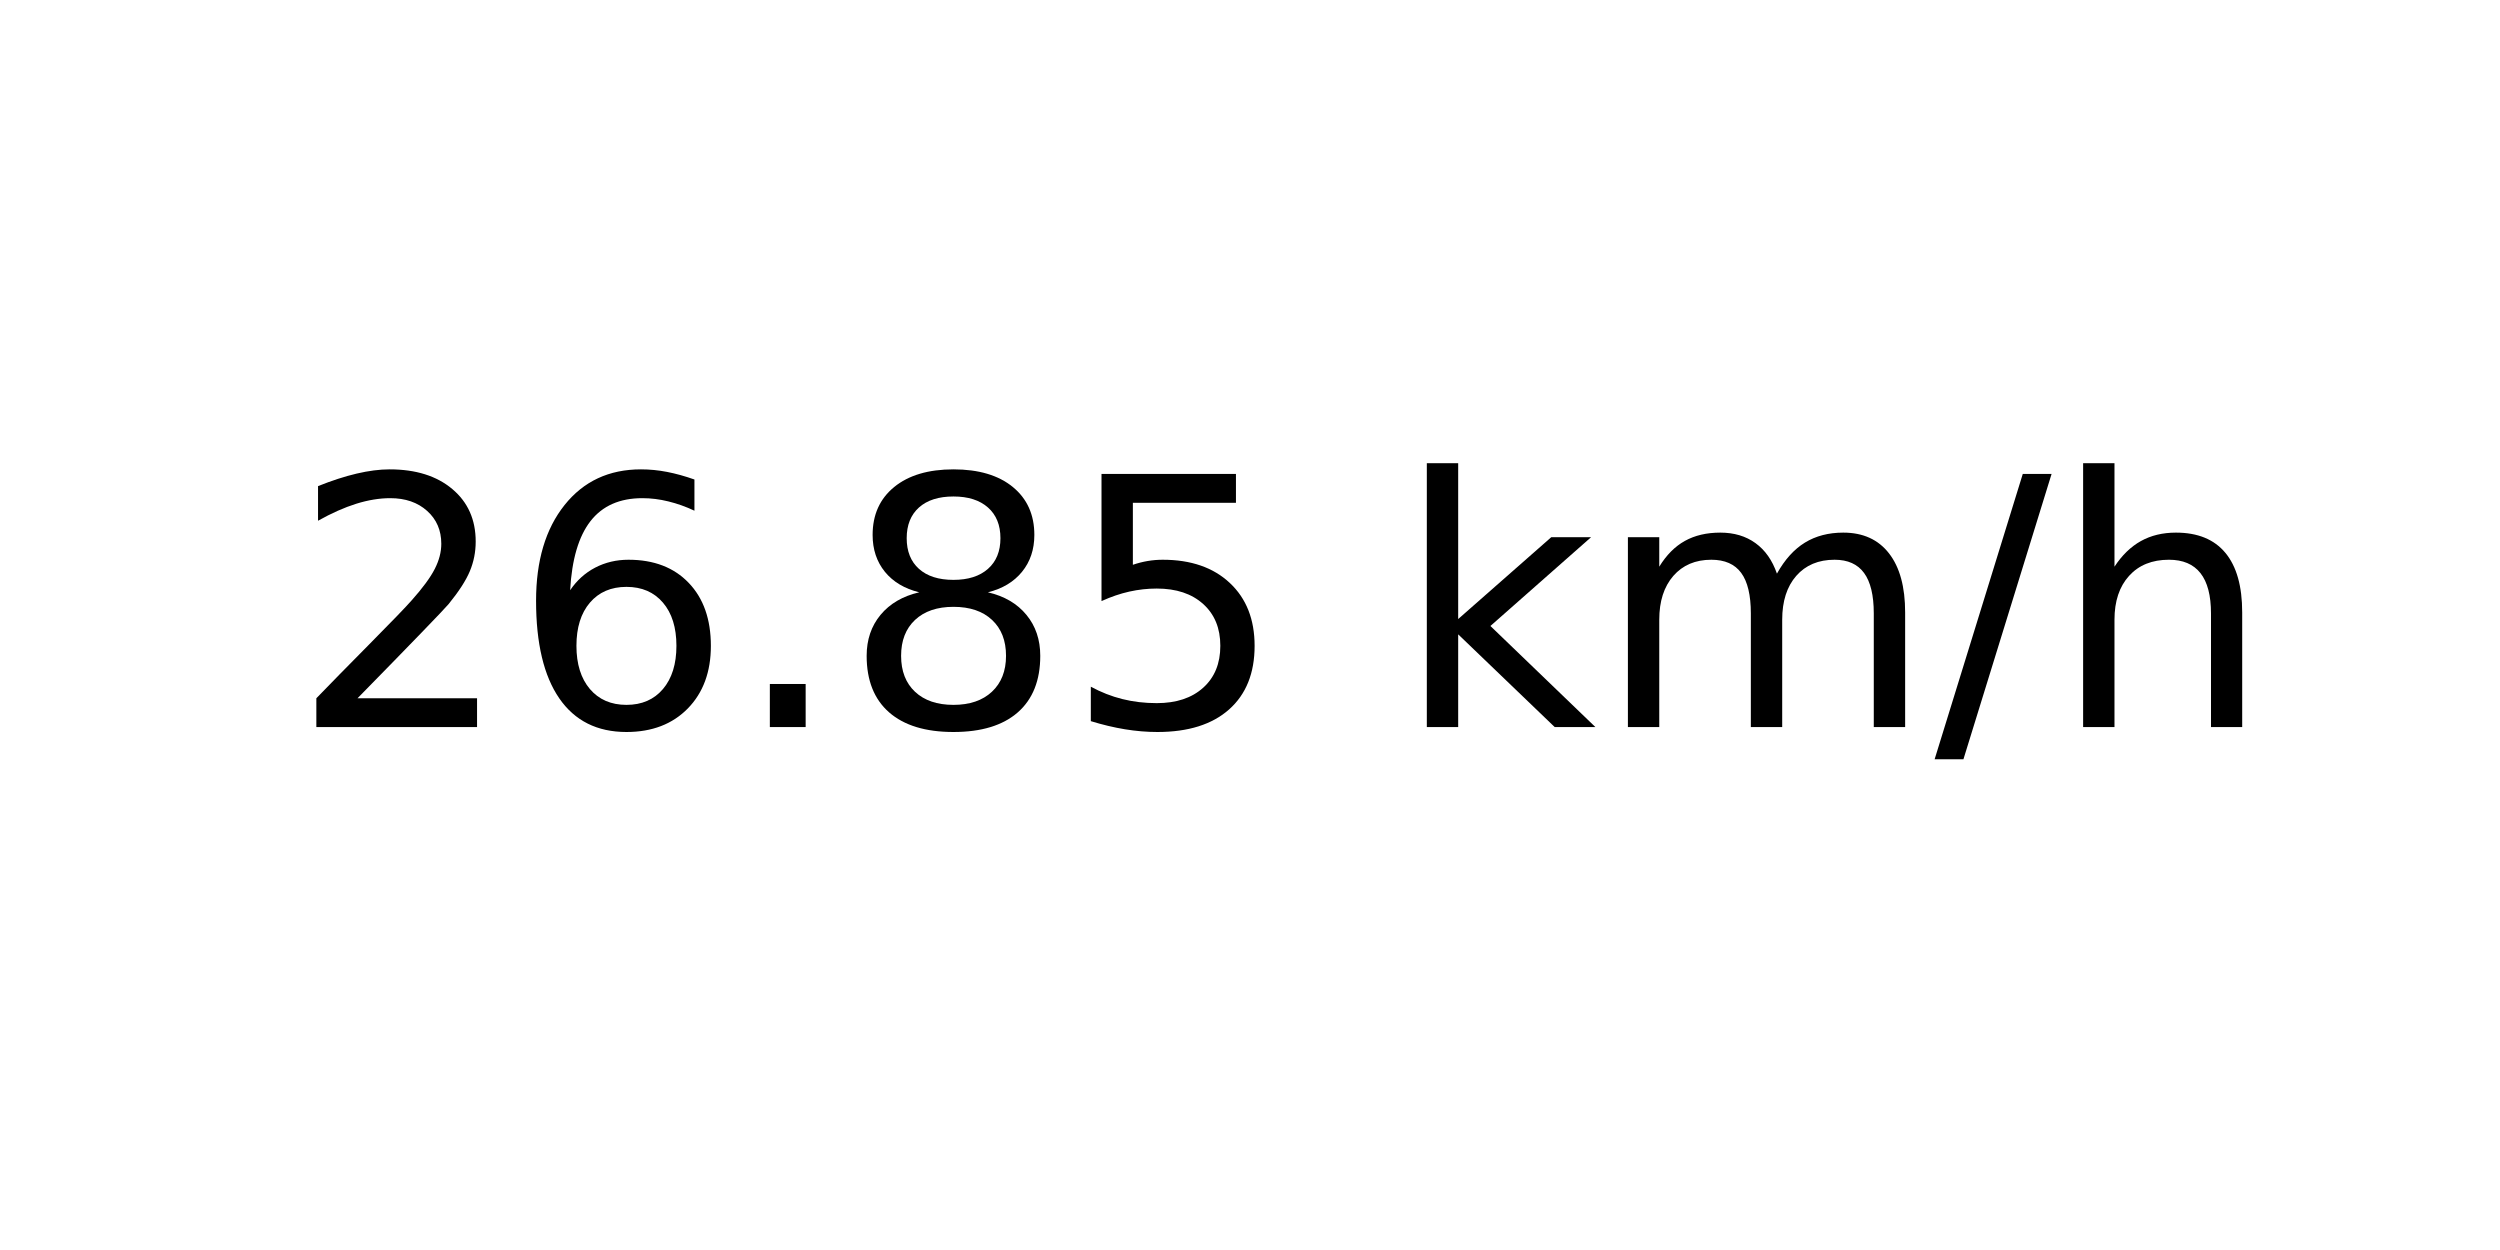
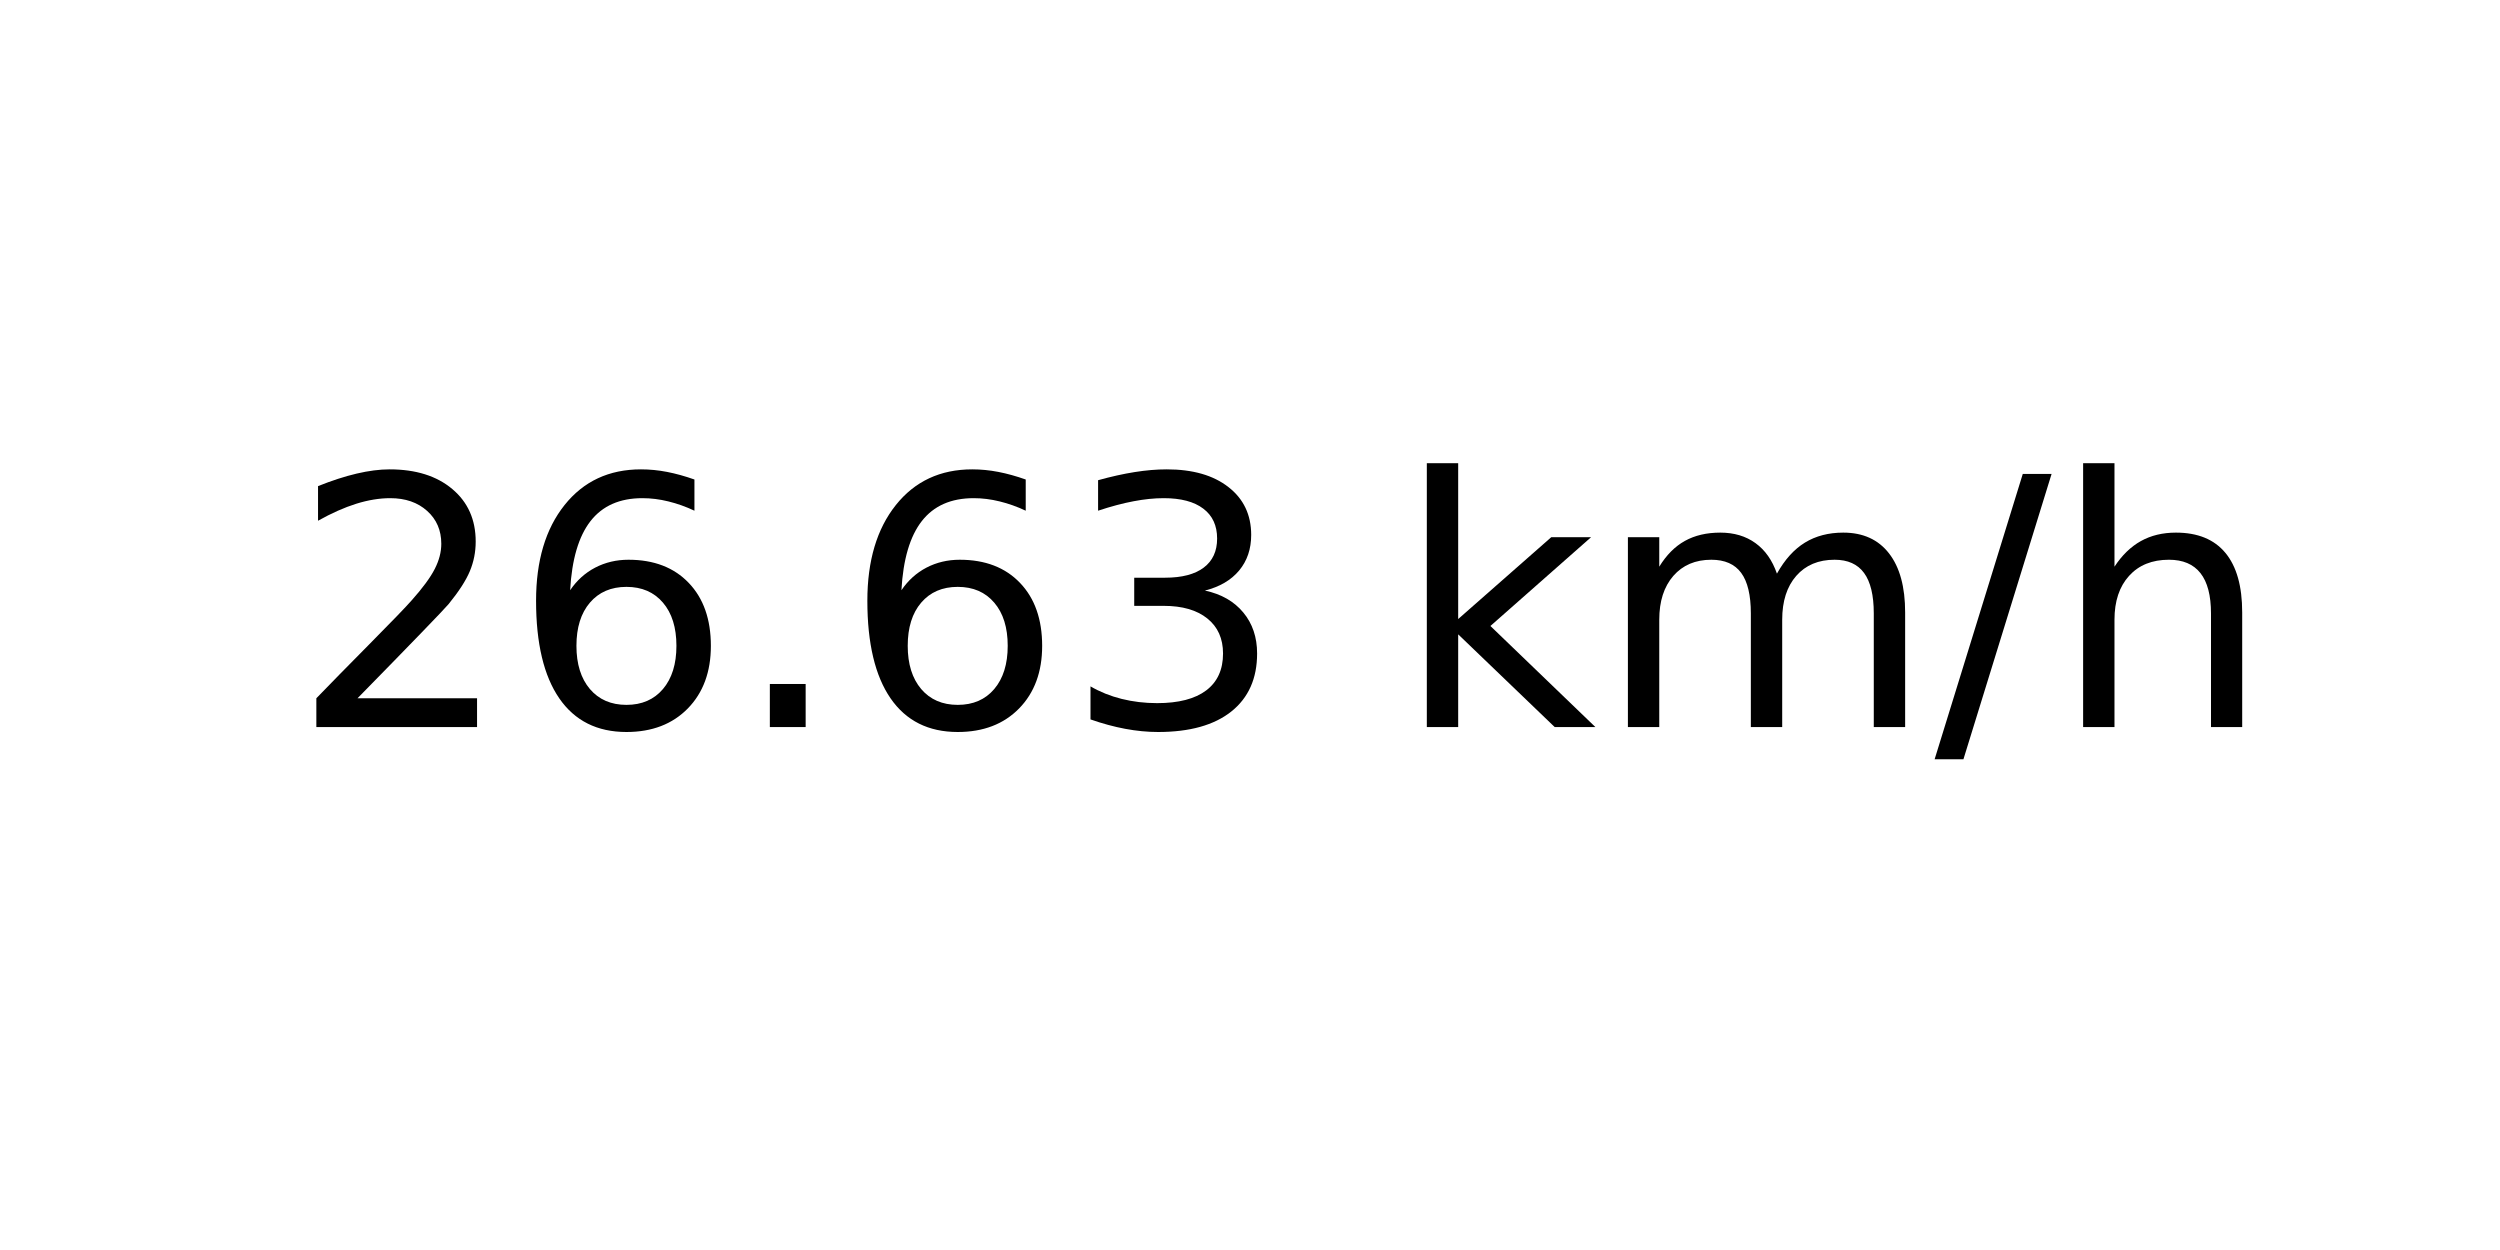
<svg xmlns="http://www.w3.org/2000/svg" xmlns:xlink="http://www.w3.org/1999/xlink" width="72pt" height="36pt" viewBox="0 0 72 36" version="1.1">
  <defs>
    <style type="text/css">*{stroke-linejoin: round; stroke-linecap: butt}</style>
  </defs>
  <g id="figure_1">
    <g id="axes_1">
      <g id="text_1">
        <g transform="translate(8.378125 20.93937) scale(0.1 -0.1)">
          <defs>
            <path id="DejaVuSans-32" d="M 1228 531  L 3431 531  L 3431 0  L 469 0  L 469 531  Q 828 903 1448 1529  Q 2069 2156 2228 2338  Q 2531 2678 2651 2914  Q 2772 3150 2772 3378  Q 2772 3750 2511 3984  Q 2250 4219 1831 4219  Q 1534 4219 1204 4116  Q 875 4013 500 3803  L 500 4441  Q 881 4594 1212 4672  Q 1544 4750 1819 4750  Q 2544 4750 2975 4387  Q 3406 4025 3406 3419  Q 3406 3131 3298 2873  Q 3191 2616 2906 2266  Q 2828 2175 2409 1742  Q 1991 1309 1228 531  z " transform="scale(0.015625)" />
            <path id="DejaVuSans-36" d="M 2113 2584  Q 1688 2584 1439 2293  Q 1191 2003 1191 1497  Q 1191 994 1439 701  Q 1688 409 2113 409  Q 2538 409 2786 701  Q 3034 994 3034 1497  Q 3034 2003 2786 2293  Q 2538 2584 2113 2584  z M 3366 4563  L 3366 3988  Q 3128 4100 2886 4159  Q 2644 4219 2406 4219  Q 1781 4219 1451 3797  Q 1122 3375 1075 2522  Q 1259 2794 1537 2939  Q 1816 3084 2150 3084  Q 2853 3084 3261 2657  Q 3669 2231 3669 1497  Q 3669 778 3244 343  Q 2819 -91 2113 -91  Q 1303 -91 875 529  Q 447 1150 447 2328  Q 447 3434 972 4092  Q 1497 4750 2381 4750  Q 2619 4750 2861 4703  Q 3103 4656 3366 4563  z " transform="scale(0.015625)" />
            <path id="DejaVuSans-2e" d="M 684 794  L 1344 794  L 1344 0  L 684 0  L 684 794  z " transform="scale(0.015625)" />
-             <path id="DejaVuSans-38" d="M 2034 2216  Q 1584 2216 1326 1975  Q 1069 1734 1069 1313  Q 1069 891 1326 650  Q 1584 409 2034 409  Q 2484 409 2743 651  Q 3003 894 3003 1313  Q 3003 1734 2745 1975  Q 2488 2216 2034 2216  z M 1403 2484  Q 997 2584 770 2862  Q 544 3141 544 3541  Q 544 4100 942 4425  Q 1341 4750 2034 4750  Q 2731 4750 3128 4425  Q 3525 4100 3525 3541  Q 3525 3141 3298 2862  Q 3072 2584 2669 2484  Q 3125 2378 3379 2068  Q 3634 1759 3634 1313  Q 3634 634 3220 271  Q 2806 -91 2034 -91  Q 1263 -91 848 271  Q 434 634 434 1313  Q 434 1759 690 2068  Q 947 2378 1403 2484  z M 1172 3481  Q 1172 3119 1398 2916  Q 1625 2713 2034 2713  Q 2441 2713 2670 2916  Q 2900 3119 2900 3481  Q 2900 3844 2670 4047  Q 2441 4250 2034 4250  Q 1625 4250 1398 4047  Q 1172 3844 1172 3481  z " transform="scale(0.015625)" />
-             <path id="DejaVuSans-35" d="M 691 4666  L 3169 4666  L 3169 4134  L 1269 4134  L 1269 2991  Q 1406 3038 1543 3061  Q 1681 3084 1819 3084  Q 2600 3084 3056 2656  Q 3513 2228 3513 1497  Q 3513 744 3044 326  Q 2575 -91 1722 -91  Q 1428 -91 1123 -41  Q 819 9 494 109  L 494 744  Q 775 591 1075 516  Q 1375 441 1709 441  Q 2250 441 2565 725  Q 2881 1009 2881 1497  Q 2881 1984 2565 2268  Q 2250 2553 1709 2553  Q 1456 2553 1204 2497  Q 953 2441 691 2322  L 691 4666  z " transform="scale(0.015625)" />
+             <path id="DejaVuSans-33" d="M 2597 2516  Q 3050 2419 3304 2112  Q 3559 1806 3559 1356  Q 3559 666 3084 287  Q 2609 -91 1734 -91  Q 1441 -91 1130 -33  Q 819 25 488 141  L 488 750  Q 750 597 1062 519  Q 1375 441 1716 441  Q 2309 441 2620 675  Q 2931 909 2931 1356  Q 2931 1769 2642 2001  Q 2353 2234 1838 2234  L 1294 2234  L 1294 2753  L 1863 2753  Q 2328 2753 2575 2939  Q 2822 3125 2822 3475  Q 2822 3834 2567 4026  Q 2313 4219 1838 4219  Q 1578 4219 1281 4162  Q 984 4106 628 3988  L 628 4550  Q 988 4650 1302 4700  Q 1616 4750 1894 4750  Q 2613 4750 3031 4423  Q 3450 4097 3450 3541  Q 3450 3153 3228 2886  Q 3006 2619 2597 2516  z " transform="scale(0.015625)" />
            <path id="DejaVuSans-20" transform="scale(0.015625)" />
            <path id="DejaVuSans-6b" d="M 581 4863  L 1159 4863  L 1159 1991  L 2875 3500  L 3609 3500  L 1753 1863  L 3688 0  L 2938 0  L 1159 1709  L 1159 0  L 581 0  L 581 4863  z " transform="scale(0.015625)" />
            <path id="DejaVuSans-6d" d="M 3328 2828  Q 3544 3216 3844 3400  Q 4144 3584 4550 3584  Q 5097 3584 5394 3201  Q 5691 2819 5691 2113  L 5691 0  L 5113 0  L 5113 2094  Q 5113 2597 4934 2840  Q 4756 3084 4391 3084  Q 3944 3084 3684 2787  Q 3425 2491 3425 1978  L 3425 0  L 2847 0  L 2847 2094  Q 2847 2600 2669 2842  Q 2491 3084 2119 3084  Q 1678 3084 1418 2786  Q 1159 2488 1159 1978  L 1159 0  L 581 0  L 581 3500  L 1159 3500  L 1159 2956  Q 1356 3278 1631 3431  Q 1906 3584 2284 3584  Q 2666 3584 2933 3390  Q 3200 3197 3328 2828  z " transform="scale(0.015625)" />
            <path id="DejaVuSans-2f" d="M 1625 4666  L 2156 4666  L 531 -594  L 0 -594  L 1625 4666  z " transform="scale(0.015625)" />
            <path id="DejaVuSans-68" d="M 3513 2113  L 3513 0  L 2938 0  L 2938 2094  Q 2938 2591 2744 2837  Q 2550 3084 2163 3084  Q 1697 3084 1428 2787  Q 1159 2491 1159 1978  L 1159 0  L 581 0  L 581 4863  L 1159 4863  L 1159 2956  Q 1366 3272 1645 3428  Q 1925 3584 2291 3584  Q 2894 3584 3203 3211  Q 3513 2838 3513 2113  z " transform="scale(0.015625)" />
          </defs>
          <use xlink:href="#DejaVuSans-32" />
          <use xlink:href="#DejaVuSans-36" x="63.623" />
          <use xlink:href="#DejaVuSans-2e" x="127.246" />
-           <use xlink:href="#DejaVuSans-38" x="159.033" />
-           <use xlink:href="#DejaVuSans-35" x="222.656" />
+           <use xlink:href="#DejaVuSans-36" x="159.033" />
+           <use xlink:href="#DejaVuSans-33" x="222.656" />
          <use xlink:href="#DejaVuSans-20" x="286.279" />
          <use xlink:href="#DejaVuSans-6b" x="318.066" />
          <use xlink:href="#DejaVuSans-6d" x="375.977" />
          <use xlink:href="#DejaVuSans-2f" x="473.389" />
          <use xlink:href="#DejaVuSans-68" x="507.08" />
        </g>
      </g>
    </g>
  </g>
</svg>
